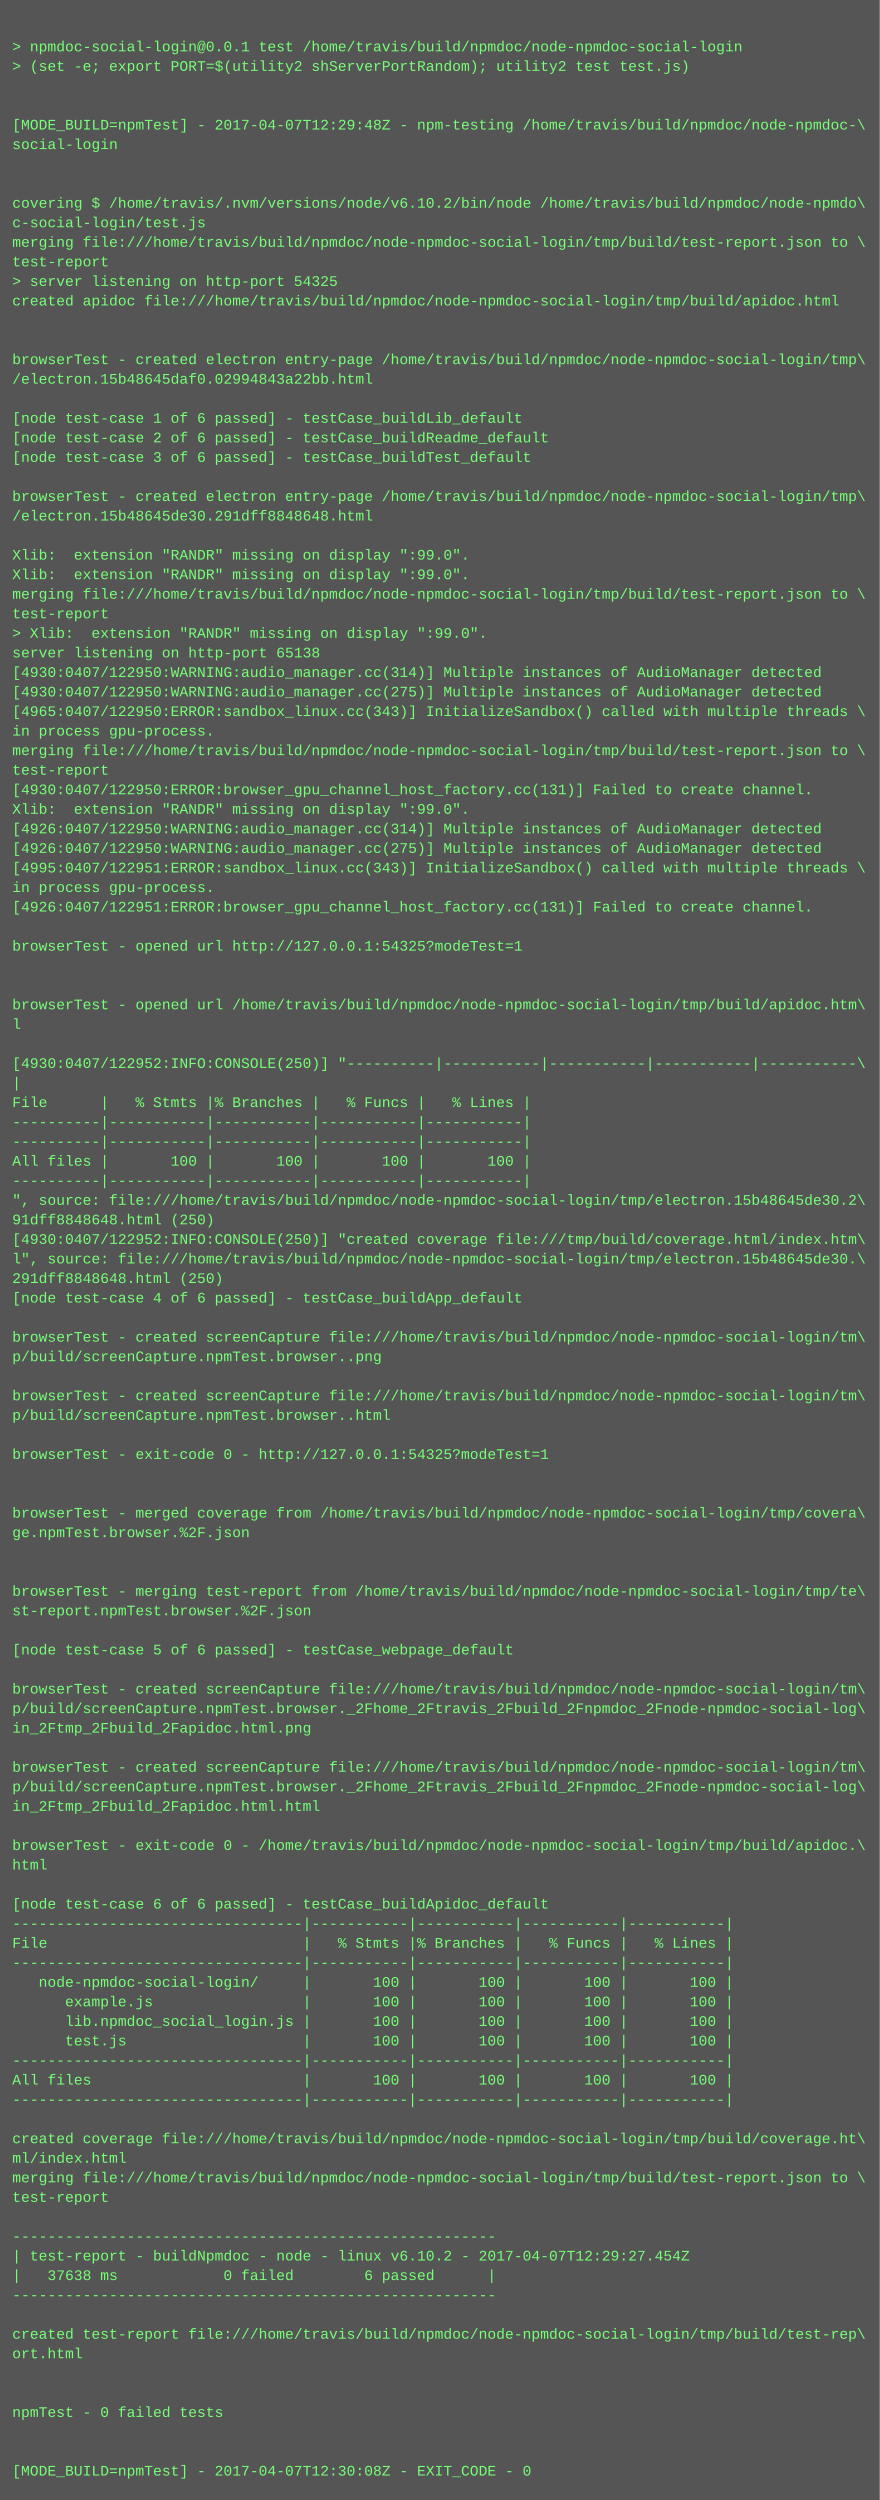
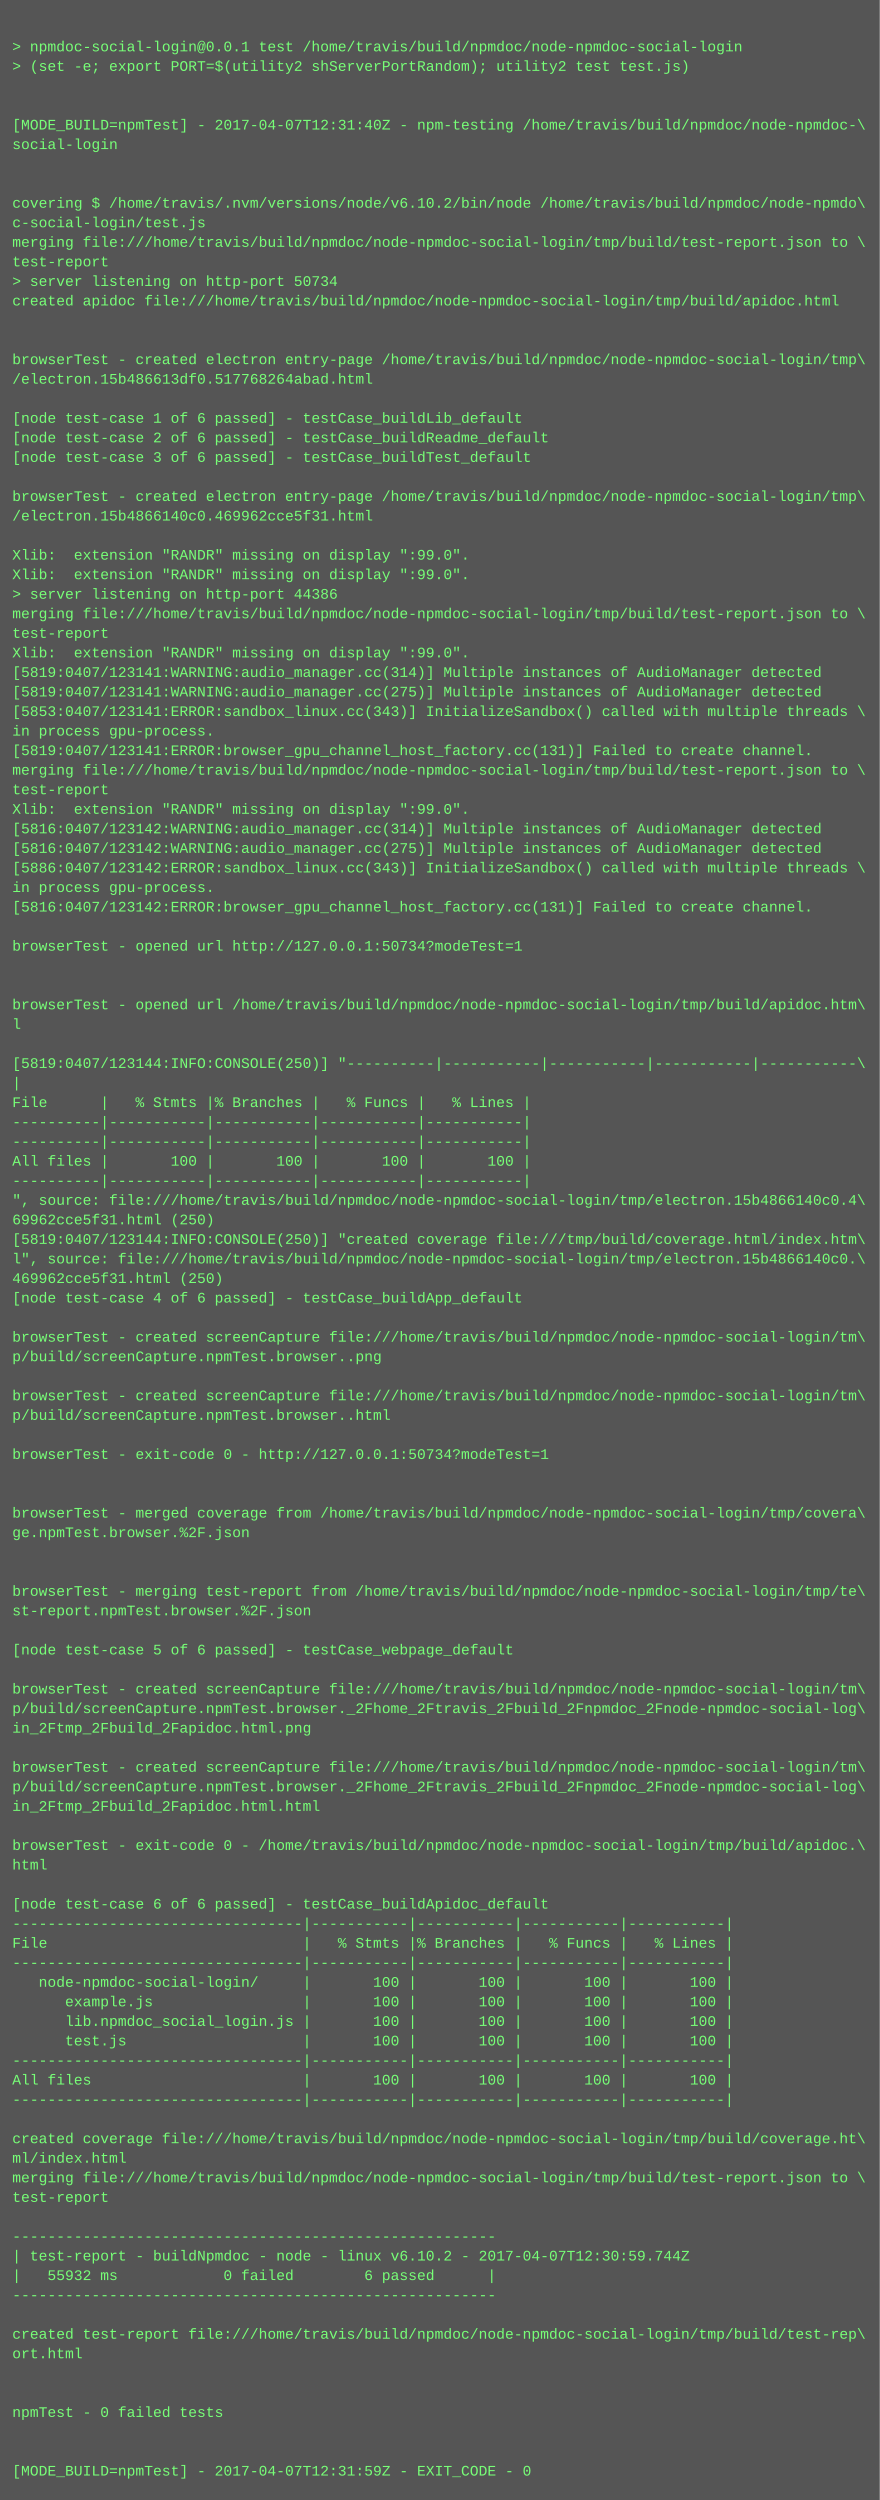
<svg xmlns="http://www.w3.org/2000/svg" height="2046" width="720">
  <rect height="2046" fill="#555" width="720" />
  <text fill="#7f7" font-family="Courier New" font-size="12" xml:space="preserve">
    <tspan x="10" y="26" />
    <tspan x="10" y="42">&gt; npmdoc-social-login@0.0.1 test /home/travis/build/npmdoc/node-npmdoc-social-login</tspan>
    <tspan x="10" y="58">&gt; (set -e; export PORT=$(utility2 shServerPortRandom); utility2 test test.js)</tspan>
    <tspan x="10" y="74" />
    <tspan x="10" y="90" />
-     <tspan x="10" y="106">[MODE_BUILD=npmTest] - 2017-04-07T12:29:48Z - npm-testing /home/travis/build/npmdoc/node-npmdoc-\</tspan>
+     <tspan x="10" y="106">[MODE_BUILD=npmTest] - 2017-04-07T12:31:40Z - npm-testing /home/travis/build/npmdoc/node-npmdoc-\</tspan>
    <tspan x="10" y="122">social-login</tspan>
    <tspan x="10" y="138" />
    <tspan x="10" y="154" />
    <tspan x="10" y="170">covering $ /home/travis/.nvm/versions/node/v6.10.2/bin/node /home/travis/build/npmdoc/node-npmdo\</tspan>
    <tspan x="10" y="186">c-social-login/test.js</tspan>
    <tspan x="10" y="202">merging file:///home/travis/build/npmdoc/node-npmdoc-social-login/tmp/build/test-report.json to \</tspan>
    <tspan x="10" y="218">test-report</tspan>
-     <tspan x="10" y="234">&gt; server listening on http-port 54325</tspan>
+     <tspan x="10" y="234">&gt; server listening on http-port 50734</tspan>
    <tspan x="10" y="250">created apidoc file:///home/travis/build/npmdoc/node-npmdoc-social-login/tmp/build/apidoc.html</tspan>
    <tspan x="10" y="266" />
    <tspan x="10" y="282" />
    <tspan x="10" y="298">browserTest - created electron entry-page /home/travis/build/npmdoc/node-npmdoc-social-login/tmp\</tspan>
-     <tspan x="10" y="314">/electron.15b48645daf0.02994843a22bb.html</tspan>
+     <tspan x="10" y="314">/electron.15b486613df0.517768264abad.html</tspan>
    <tspan x="10" y="330" />
    <tspan x="10" y="346">[node test-case 1 of 6 passed] - testCase_buildLib_default</tspan>
    <tspan x="10" y="362">[node test-case 2 of 6 passed] - testCase_buildReadme_default</tspan>
    <tspan x="10" y="378">[node test-case 3 of 6 passed] - testCase_buildTest_default</tspan>
    <tspan x="10" y="394" />
    <tspan x="10" y="410">browserTest - created electron entry-page /home/travis/build/npmdoc/node-npmdoc-social-login/tmp\</tspan>
-     <tspan x="10" y="426">/electron.15b48645de30.291dff8848648.html</tspan>
+     <tspan x="10" y="426">/electron.15b4866140c0.469962cce5f31.html</tspan>
    <tspan x="10" y="442" />
    <tspan x="10" y="458">Xlib:  extension "RANDR" missing on display ":99.0".</tspan>
    <tspan x="10" y="474">Xlib:  extension "RANDR" missing on display ":99.0".</tspan>
-     <tspan x="10" y="490">merging file:///home/travis/build/npmdoc/node-npmdoc-social-login/tmp/build/test-report.json to \</tspan>
-     <tspan x="10" y="506">test-report</tspan>
-     <tspan x="10" y="522">&gt; Xlib:  extension "RANDR" missing on display ":99.0".</tspan>
-     <tspan x="10" y="538">server listening on http-port 65138</tspan>
-     <tspan x="10" y="554">[4930:0407/122950:WARNING:audio_manager.cc(314)] Multiple instances of AudioManager detected</tspan>
-     <tspan x="10" y="570">[4930:0407/122950:WARNING:audio_manager.cc(275)] Multiple instances of AudioManager detected</tspan>
-     <tspan x="10" y="586">[4965:0407/122950:ERROR:sandbox_linux.cc(343)] InitializeSandbox() called with multiple threads \</tspan>
+     <tspan x="10" y="490">&gt; server listening on http-port 44386</tspan>
+     <tspan x="10" y="506">merging file:///home/travis/build/npmdoc/node-npmdoc-social-login/tmp/build/test-report.json to \</tspan>
+     <tspan x="10" y="522">test-report</tspan>
+     <tspan x="10" y="538">Xlib:  extension "RANDR" missing on display ":99.0".</tspan>
+     <tspan x="10" y="554">[5819:0407/123141:WARNING:audio_manager.cc(314)] Multiple instances of AudioManager detected</tspan>
+     <tspan x="10" y="570">[5819:0407/123141:WARNING:audio_manager.cc(275)] Multiple instances of AudioManager detected</tspan>
+     <tspan x="10" y="586">[5853:0407/123141:ERROR:sandbox_linux.cc(343)] InitializeSandbox() called with multiple threads \</tspan>
    <tspan x="10" y="602">in process gpu-process. </tspan>
-     <tspan x="10" y="618">merging file:///home/travis/build/npmdoc/node-npmdoc-social-login/tmp/build/test-report.json to \</tspan>
-     <tspan x="10" y="634">test-report</tspan>
-     <tspan x="10" y="650">[4930:0407/122950:ERROR:browser_gpu_channel_host_factory.cc(131)] Failed to create channel.</tspan>
+     <tspan x="10" y="618">[5819:0407/123141:ERROR:browser_gpu_channel_host_factory.cc(131)] Failed to create channel.</tspan>
+     <tspan x="10" y="634">merging file:///home/travis/build/npmdoc/node-npmdoc-social-login/tmp/build/test-report.json to \</tspan>
+     <tspan x="10" y="650">test-report</tspan>
    <tspan x="10" y="666">Xlib:  extension "RANDR" missing on display ":99.0".</tspan>
-     <tspan x="10" y="682">[4926:0407/122950:WARNING:audio_manager.cc(314)] Multiple instances of AudioManager detected</tspan>
-     <tspan x="10" y="698">[4926:0407/122950:WARNING:audio_manager.cc(275)] Multiple instances of AudioManager detected</tspan>
-     <tspan x="10" y="714">[4995:0407/122951:ERROR:sandbox_linux.cc(343)] InitializeSandbox() called with multiple threads \</tspan>
+     <tspan x="10" y="682">[5816:0407/123142:WARNING:audio_manager.cc(314)] Multiple instances of AudioManager detected</tspan>
+     <tspan x="10" y="698">[5816:0407/123142:WARNING:audio_manager.cc(275)] Multiple instances of AudioManager detected</tspan>
+     <tspan x="10" y="714">[5886:0407/123142:ERROR:sandbox_linux.cc(343)] InitializeSandbox() called with multiple threads \</tspan>
    <tspan x="10" y="730">in process gpu-process. </tspan>
-     <tspan x="10" y="746">[4926:0407/122951:ERROR:browser_gpu_channel_host_factory.cc(131)] Failed to create channel.</tspan>
+     <tspan x="10" y="746">[5816:0407/123142:ERROR:browser_gpu_channel_host_factory.cc(131)] Failed to create channel.</tspan>
    <tspan x="10" y="762" />
-     <tspan x="10" y="778">browserTest - opened url http://127.0.0.1:54325?modeTest=1</tspan>
+     <tspan x="10" y="778">browserTest - opened url http://127.0.0.1:50734?modeTest=1</tspan>
    <tspan x="10" y="794" />
    <tspan x="10" y="810" />
    <tspan x="10" y="826">browserTest - opened url /home/travis/build/npmdoc/node-npmdoc-social-login/tmp/build/apidoc.htm\</tspan>
    <tspan x="10" y="842">l</tspan>
    <tspan x="10" y="858" />
-     <tspan x="10" y="874">[4930:0407/122952:INFO:CONSOLE(250)] "----------|-----------|-----------|-----------|-----------\</tspan>
+     <tspan x="10" y="874">[5819:0407/123144:INFO:CONSOLE(250)] "----------|-----------|-----------|-----------|-----------\</tspan>
    <tspan x="10" y="890">|</tspan>
    <tspan x="10" y="906">File      |   % Stmts |% Branches |   % Funcs |   % Lines |</tspan>
    <tspan x="10" y="922">----------|-----------|-----------|-----------|-----------|</tspan>
    <tspan x="10" y="938">----------|-----------|-----------|-----------|-----------|</tspan>
    <tspan x="10" y="954">All files |       100 |       100 |       100 |       100 |</tspan>
    <tspan x="10" y="970">----------|-----------|-----------|-----------|-----------|</tspan>
-     <tspan x="10" y="986">", source: file:///home/travis/build/npmdoc/node-npmdoc-social-login/tmp/electron.15b48645de30.2\</tspan>
-     <tspan x="10" y="1002">91dff8848648.html (250)</tspan>
-     <tspan x="10" y="1018">[4930:0407/122952:INFO:CONSOLE(250)] "created coverage file:///tmp/build/coverage.html/index.htm\</tspan>
-     <tspan x="10" y="1034">l", source: file:///home/travis/build/npmdoc/node-npmdoc-social-login/tmp/electron.15b48645de30.\</tspan>
-     <tspan x="10" y="1050">291dff8848648.html (250)</tspan>
+     <tspan x="10" y="986">", source: file:///home/travis/build/npmdoc/node-npmdoc-social-login/tmp/electron.15b4866140c0.4\</tspan>
+     <tspan x="10" y="1002">69962cce5f31.html (250)</tspan>
+     <tspan x="10" y="1018">[5819:0407/123144:INFO:CONSOLE(250)] "created coverage file:///tmp/build/coverage.html/index.htm\</tspan>
+     <tspan x="10" y="1034">l", source: file:///home/travis/build/npmdoc/node-npmdoc-social-login/tmp/electron.15b4866140c0.\</tspan>
+     <tspan x="10" y="1050">469962cce5f31.html (250)</tspan>
    <tspan x="10" y="1066">[node test-case 4 of 6 passed] - testCase_buildApp_default</tspan>
    <tspan x="10" y="1082" />
    <tspan x="10" y="1098">browserTest - created screenCapture file:///home/travis/build/npmdoc/node-npmdoc-social-login/tm\</tspan>
    <tspan x="10" y="1114">p/build/screenCapture.npmTest.browser..png</tspan>
    <tspan x="10" y="1130" />
    <tspan x="10" y="1146">browserTest - created screenCapture file:///home/travis/build/npmdoc/node-npmdoc-social-login/tm\</tspan>
    <tspan x="10" y="1162">p/build/screenCapture.npmTest.browser..html</tspan>
    <tspan x="10" y="1178" />
-     <tspan x="10" y="1194">browserTest - exit-code 0 - http://127.0.0.1:54325?modeTest=1</tspan>
+     <tspan x="10" y="1194">browserTest - exit-code 0 - http://127.0.0.1:50734?modeTest=1</tspan>
    <tspan x="10" y="1210" />
    <tspan x="10" y="1226" />
    <tspan x="10" y="1242">browserTest - merged coverage from /home/travis/build/npmdoc/node-npmdoc-social-login/tmp/covera\</tspan>
    <tspan x="10" y="1258">ge.npmTest.browser.%2F.json</tspan>
    <tspan x="10" y="1274" />
    <tspan x="10" y="1290" />
    <tspan x="10" y="1306">browserTest - merging test-report from /home/travis/build/npmdoc/node-npmdoc-social-login/tmp/te\</tspan>
    <tspan x="10" y="1322">st-report.npmTest.browser.%2F.json</tspan>
    <tspan x="10" y="1338" />
    <tspan x="10" y="1354">[node test-case 5 of 6 passed] - testCase_webpage_default</tspan>
    <tspan x="10" y="1370" />
    <tspan x="10" y="1386">browserTest - created screenCapture file:///home/travis/build/npmdoc/node-npmdoc-social-login/tm\</tspan>
    <tspan x="10" y="1402">p/build/screenCapture.npmTest.browser._2Fhome_2Ftravis_2Fbuild_2Fnpmdoc_2Fnode-npmdoc-social-log\</tspan>
    <tspan x="10" y="1418">in_2Ftmp_2Fbuild_2Fapidoc.html.png</tspan>
    <tspan x="10" y="1434" />
    <tspan x="10" y="1450">browserTest - created screenCapture file:///home/travis/build/npmdoc/node-npmdoc-social-login/tm\</tspan>
    <tspan x="10" y="1466">p/build/screenCapture.npmTest.browser._2Fhome_2Ftravis_2Fbuild_2Fnpmdoc_2Fnode-npmdoc-social-log\</tspan>
    <tspan x="10" y="1482">in_2Ftmp_2Fbuild_2Fapidoc.html.html</tspan>
    <tspan x="10" y="1498" />
    <tspan x="10" y="1514">browserTest - exit-code 0 - /home/travis/build/npmdoc/node-npmdoc-social-login/tmp/build/apidoc.\</tspan>
    <tspan x="10" y="1530">html</tspan>
    <tspan x="10" y="1546" />
    <tspan x="10" y="1562">[node test-case 6 of 6 passed] - testCase_buildApidoc_default</tspan>
    <tspan x="10" y="1578">---------------------------------|-----------|-----------|-----------|-----------|</tspan>
    <tspan x="10" y="1594">File                             |   % Stmts |% Branches |   % Funcs |   % Lines |</tspan>
    <tspan x="10" y="1610">---------------------------------|-----------|-----------|-----------|-----------|</tspan>
    <tspan x="10" y="1626">   node-npmdoc-social-login/     |       100 |       100 |       100 |       100 |</tspan>
    <tspan x="10" y="1642">      example.js                 |       100 |       100 |       100 |       100 |</tspan>
    <tspan x="10" y="1658">      lib.npmdoc_social_login.js |       100 |       100 |       100 |       100 |</tspan>
    <tspan x="10" y="1674">      test.js                    |       100 |       100 |       100 |       100 |</tspan>
    <tspan x="10" y="1690">---------------------------------|-----------|-----------|-----------|-----------|</tspan>
    <tspan x="10" y="1706">All files                        |       100 |       100 |       100 |       100 |</tspan>
    <tspan x="10" y="1722">---------------------------------|-----------|-----------|-----------|-----------|</tspan>
    <tspan x="10" y="1738" />
    <tspan x="10" y="1754">created coverage file:///home/travis/build/npmdoc/node-npmdoc-social-login/tmp/build/coverage.ht\</tspan>
    <tspan x="10" y="1770">ml/index.html</tspan>
    <tspan x="10" y="1786">merging file:///home/travis/build/npmdoc/node-npmdoc-social-login/tmp/build/test-report.json to \</tspan>
    <tspan x="10" y="1802">test-report</tspan>
    <tspan x="10" y="1818" />
    <tspan x="10" y="1834">-------------------------------------------------------</tspan>
-     <tspan x="10" y="1850">| test-report - buildNpmdoc - node - linux v6.10.2 - 2017-04-07T12:29:27.454Z</tspan>
-     <tspan x="10" y="1866">|   37638 ms            0 failed        6 passed      |</tspan>
+     <tspan x="10" y="1850">| test-report - buildNpmdoc - node - linux v6.10.2 - 2017-04-07T12:30:59.744Z</tspan>
+     <tspan x="10" y="1866">|   55932 ms            0 failed        6 passed      |</tspan>
    <tspan x="10" y="1882">-------------------------------------------------------</tspan>
    <tspan x="10" y="1898" />
    <tspan x="10" y="1914">created test-report file:///home/travis/build/npmdoc/node-npmdoc-social-login/tmp/build/test-rep\</tspan>
    <tspan x="10" y="1930">ort.html</tspan>
    <tspan x="10" y="1946" />
    <tspan x="10" y="1962" />
    <tspan x="10" y="1978">npmTest - 0 failed tests</tspan>
    <tspan x="10" y="1994" />
    <tspan x="10" y="2010" />
-     <tspan x="10" y="2026">[MODE_BUILD=npmTest] - 2017-04-07T12:30:08Z - EXIT_CODE - 0</tspan>
+     <tspan x="10" y="2026">[MODE_BUILD=npmTest] - 2017-04-07T12:31:59Z - EXIT_CODE - 0</tspan>
  </text>
</svg>
